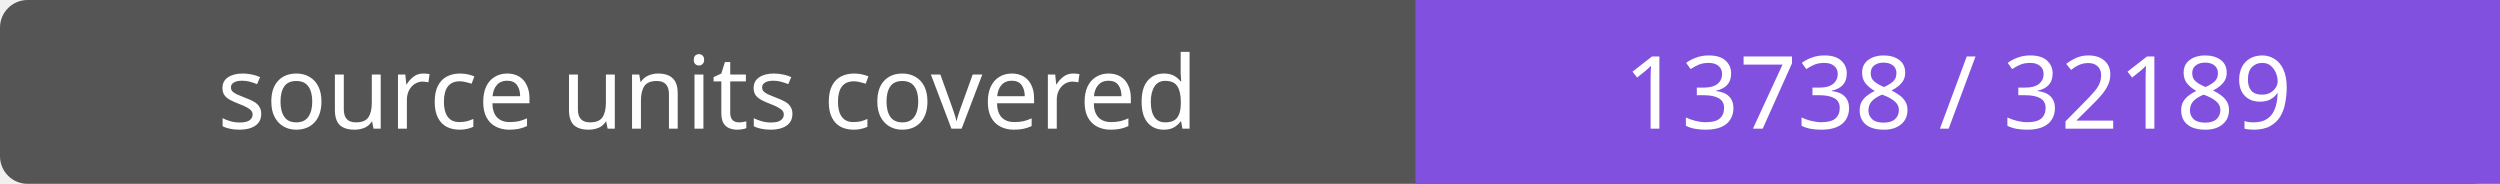
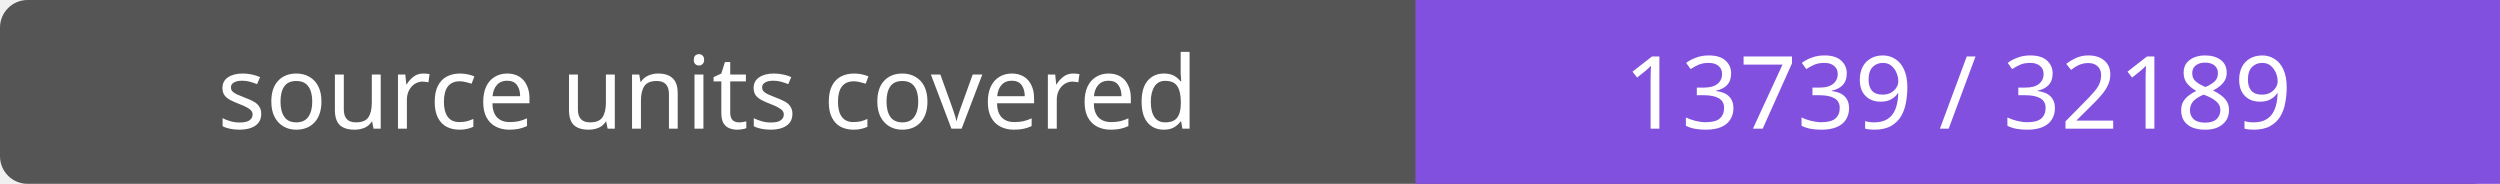
- <svg xmlns="http://www.w3.org/2000/svg" width="272" height="20" role="img" aria-label="source units covered: 13738 / 32189">
+ <svg xmlns="http://www.w3.org/2000/svg" width="272" height="20" role="img" aria-label="source units covered: 13739 / 32189">
  <rect width="272" height="20" rx="3" fill="#555" />
  <path fill="#8250df" d="M154 0h118v20H154z" />
  <g fill="#fff" text-anchor="middle" font-family="Verdana,sans-serif" font-size="11">
    <text x="77.0" y="14">source units covered</text>
-     <text x="213.0" y="14">13738 / 32189</text>
+     <text x="213.0" y="14">13739 / 32189</text>
  </g>
</svg>
